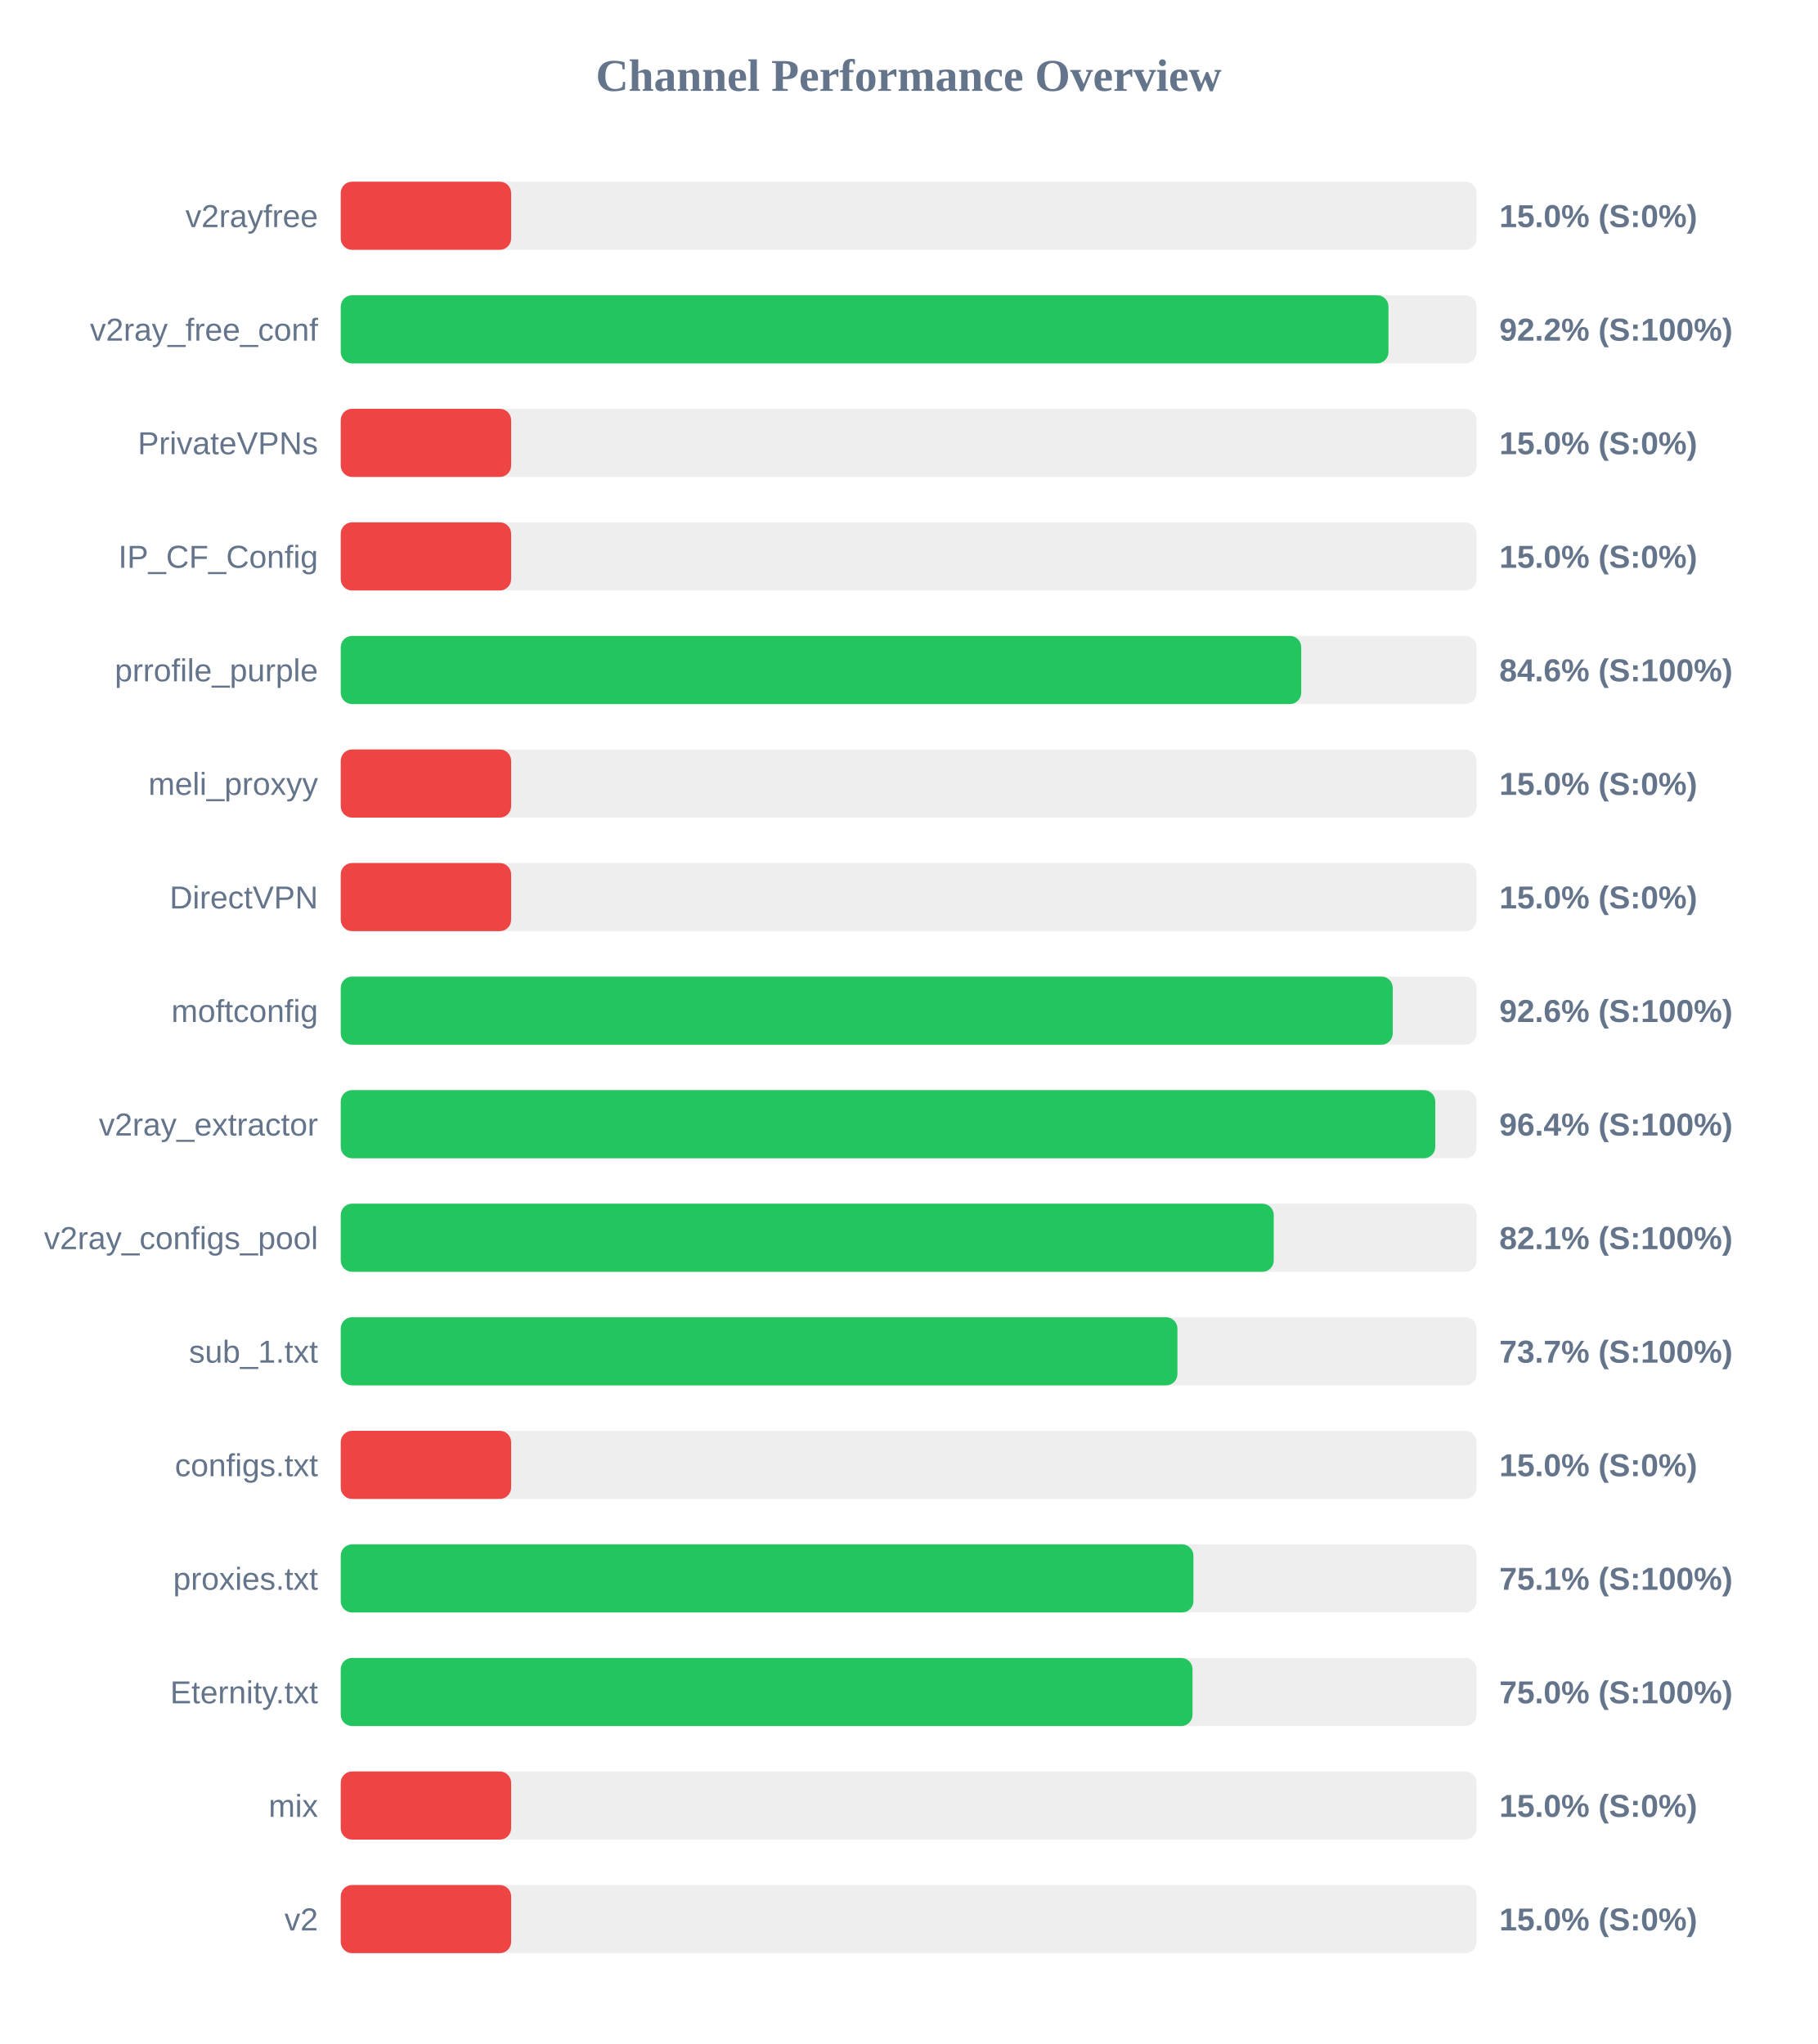
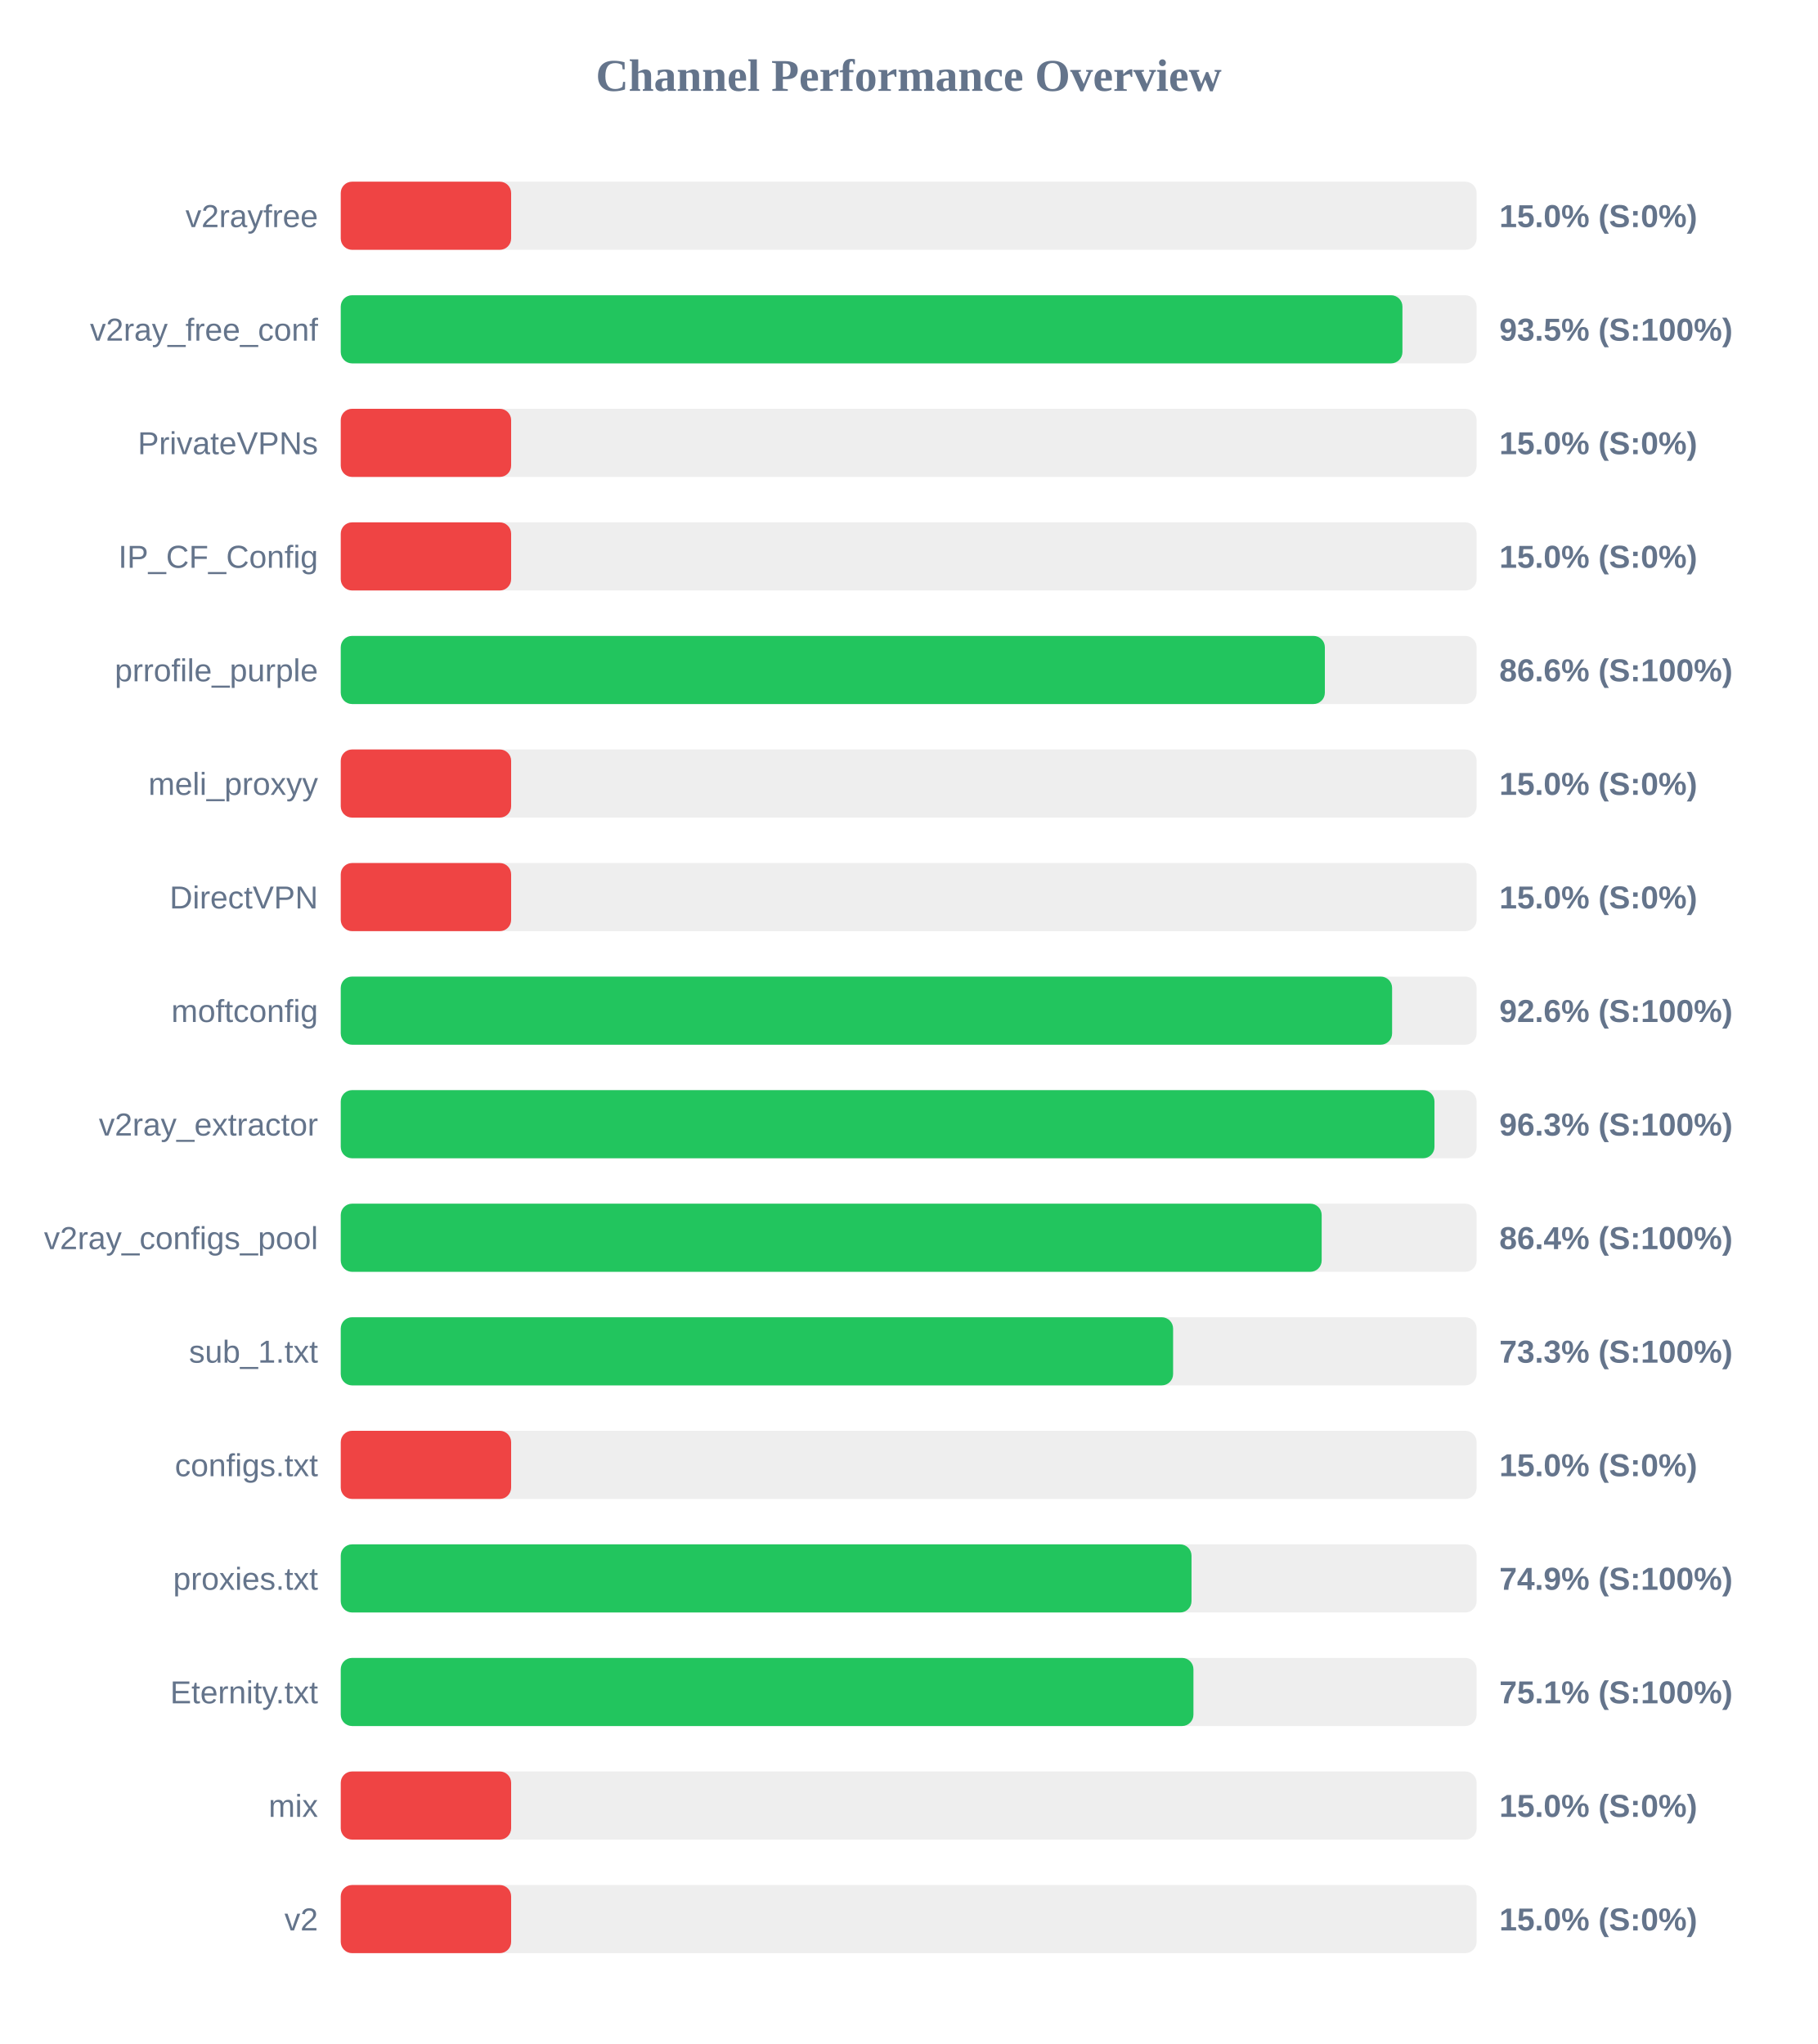
<svg xmlns="http://www.w3.org/2000/svg" width="800" height="900" version="1.1">
  <style>
        .row { font: 14px Arial; fill: #64748b; }
        .score { font: bold 14px Arial; fill: #64748b; }
    </style>
  <text x="400" y="40" text-anchor="middle" font-size="20px" font-weight="bold" fill="#64748b">Channel Performance Overview</text>
  <rect x="150" y="80" width="500" height="30" fill="#eee" rx="5" />
  <rect x="150" y="80" width="75.0" height="30" fill="#ef4444" rx="5" />
  <text x="140" y="100" text-anchor="end" class="row">v2rayfree</text>
  <text x="660" y="100" text-anchor="start" class="score">15.0% (S:0%)</text>
  <rect x="150" y="130" width="500" height="30" fill="#eee" rx="5" />
-   <rect x="150" y="130" width="461.2" height="30" fill="#22c55e" rx="5" />
+   <rect x="150" y="130" width="467.35" height="30" fill="#22c55e" rx="5" />
  <text x="140" y="150" text-anchor="end" class="row">v2ray_free_conf</text>
-   <text x="660" y="150" text-anchor="start" class="score">92.2% (S:100%)</text>
+   <text x="660" y="150" text-anchor="start" class="score">93.5% (S:100%)</text>
  <rect x="150" y="180" width="500" height="30" fill="#eee" rx="5" />
  <rect x="150" y="180" width="75.0" height="30" fill="#ef4444" rx="5" />
  <text x="140" y="200" text-anchor="end" class="row">PrivateVPNs</text>
  <text x="660" y="200" text-anchor="start" class="score">15.0% (S:0%)</text>
  <rect x="150" y="230" width="500" height="30" fill="#eee" rx="5" />
  <rect x="150" y="230" width="75.0" height="30" fill="#ef4444" rx="5" />
  <text x="140" y="250" text-anchor="end" class="row">IP_CF_Config</text>
  <text x="660" y="250" text-anchor="start" class="score">15.0% (S:0%)</text>
  <rect x="150" y="280" width="500" height="30" fill="#eee" rx="5" />
-   <rect x="150" y="280" width="422.8" height="30" fill="#22c55e" rx="5" />
+   <rect x="150" y="280" width="433.2" height="30" fill="#22c55e" rx="5" />
  <text x="140" y="300" text-anchor="end" class="row">prrofile_purple</text>
-   <text x="660" y="300" text-anchor="start" class="score">84.6% (S:100%)</text>
+   <text x="660" y="300" text-anchor="start" class="score">86.6% (S:100%)</text>
  <rect x="150" y="330" width="500" height="30" fill="#eee" rx="5" />
  <rect x="150" y="330" width="75.0" height="30" fill="#ef4444" rx="5" />
  <text x="140" y="350" text-anchor="end" class="row">meli_proxyy</text>
  <text x="660" y="350" text-anchor="start" class="score">15.0% (S:0%)</text>
  <rect x="150" y="380" width="500" height="30" fill="#eee" rx="5" />
  <rect x="150" y="380" width="75.0" height="30" fill="#ef4444" rx="5" />
  <text x="140" y="400" text-anchor="end" class="row">DirectVPN</text>
  <text x="660" y="400" text-anchor="start" class="score">15.0% (S:0%)</text>
  <rect x="150" y="430" width="500" height="30" fill="#eee" rx="5" />
-   <rect x="150" y="430" width="463.1" height="30" fill="#22c55e" rx="5" />
+   <rect x="150" y="430" width="462.8" height="30" fill="#22c55e" rx="5" />
  <text x="140" y="450" text-anchor="end" class="row">moftconfig</text>
  <text x="660" y="450" text-anchor="start" class="score">92.6% (S:100%)</text>
  <rect x="150" y="480" width="500" height="30" fill="#eee" rx="5" />
-   <rect x="150" y="480" width="481.8" height="30" fill="#22c55e" rx="5" />
+   <rect x="150" y="480" width="481.45" height="30" fill="#22c55e" rx="5" />
  <text x="140" y="500" text-anchor="end" class="row">v2ray_extractor</text>
-   <text x="660" y="500" text-anchor="start" class="score">96.4% (S:100%)</text>
+   <text x="660" y="500" text-anchor="start" class="score">96.3% (S:100%)</text>
  <rect x="150" y="530" width="500" height="30" fill="#eee" rx="5" />
-   <rect x="150" y="530" width="410.7" height="30" fill="#22c55e" rx="5" />
+   <rect x="150" y="530" width="431.8" height="30" fill="#22c55e" rx="5" />
  <text x="140" y="550" text-anchor="end" class="row">v2ray_configs_pool</text>
-   <text x="660" y="550" text-anchor="start" class="score">82.1% (S:100%)</text>
+   <text x="660" y="550" text-anchor="start" class="score">86.4% (S:100%)</text>
  <rect x="150" y="580" width="500" height="30" fill="#eee" rx="5" />
-   <rect x="150" y="580" width="368.3" height="30" fill="#22c55e" rx="5" />
+   <rect x="150" y="580" width="366.4" height="30" fill="#22c55e" rx="5" />
  <text x="140" y="600" text-anchor="end" class="row">sub_1.txt</text>
-   <text x="660" y="600" text-anchor="start" class="score">73.7% (S:100%)</text>
+   <text x="660" y="600" text-anchor="start" class="score">73.3% (S:100%)</text>
  <rect x="150" y="630" width="500" height="30" fill="#eee" rx="5" />
  <rect x="150" y="630" width="75.0" height="30" fill="#ef4444" rx="5" />
  <text x="140" y="650" text-anchor="end" class="row">configs.txt</text>
  <text x="660" y="650" text-anchor="start" class="score">15.0% (S:0%)</text>
  <rect x="150" y="680" width="500" height="30" fill="#eee" rx="5" />
-   <rect x="150" y="680" width="375.35" height="30" fill="#22c55e" rx="5" />
+   <rect x="150" y="680" width="374.5" height="30" fill="#22c55e" rx="5" />
  <text x="140" y="700" text-anchor="end" class="row">proxies.txt</text>
-   <text x="660" y="700" text-anchor="start" class="score">75.1% (S:100%)</text>
+   <text x="660" y="700" text-anchor="start" class="score">74.9% (S:100%)</text>
  <rect x="150" y="730" width="500" height="30" fill="#eee" rx="5" />
-   <rect x="150" y="730" width="374.95" height="30" fill="#22c55e" rx="5" />
+   <rect x="150" y="730" width="375.35" height="30" fill="#22c55e" rx="5" />
  <text x="140" y="750" text-anchor="end" class="row">Eternity.txt</text>
-   <text x="660" y="750" text-anchor="start" class="score">75.0% (S:100%)</text>
+   <text x="660" y="750" text-anchor="start" class="score">75.1% (S:100%)</text>
  <rect x="150" y="780" width="500" height="30" fill="#eee" rx="5" />
  <rect x="150" y="780" width="75.0" height="30" fill="#ef4444" rx="5" />
  <text x="140" y="800" text-anchor="end" class="row">mix</text>
  <text x="660" y="800" text-anchor="start" class="score">15.0% (S:0%)</text>
  <rect x="150" y="830" width="500" height="30" fill="#eee" rx="5" />
  <rect x="150" y="830" width="75.0" height="30" fill="#ef4444" rx="5" />
  <text x="140" y="850" text-anchor="end" class="row">v2</text>
  <text x="660" y="850" text-anchor="start" class="score">15.0% (S:0%)</text>
</svg>
